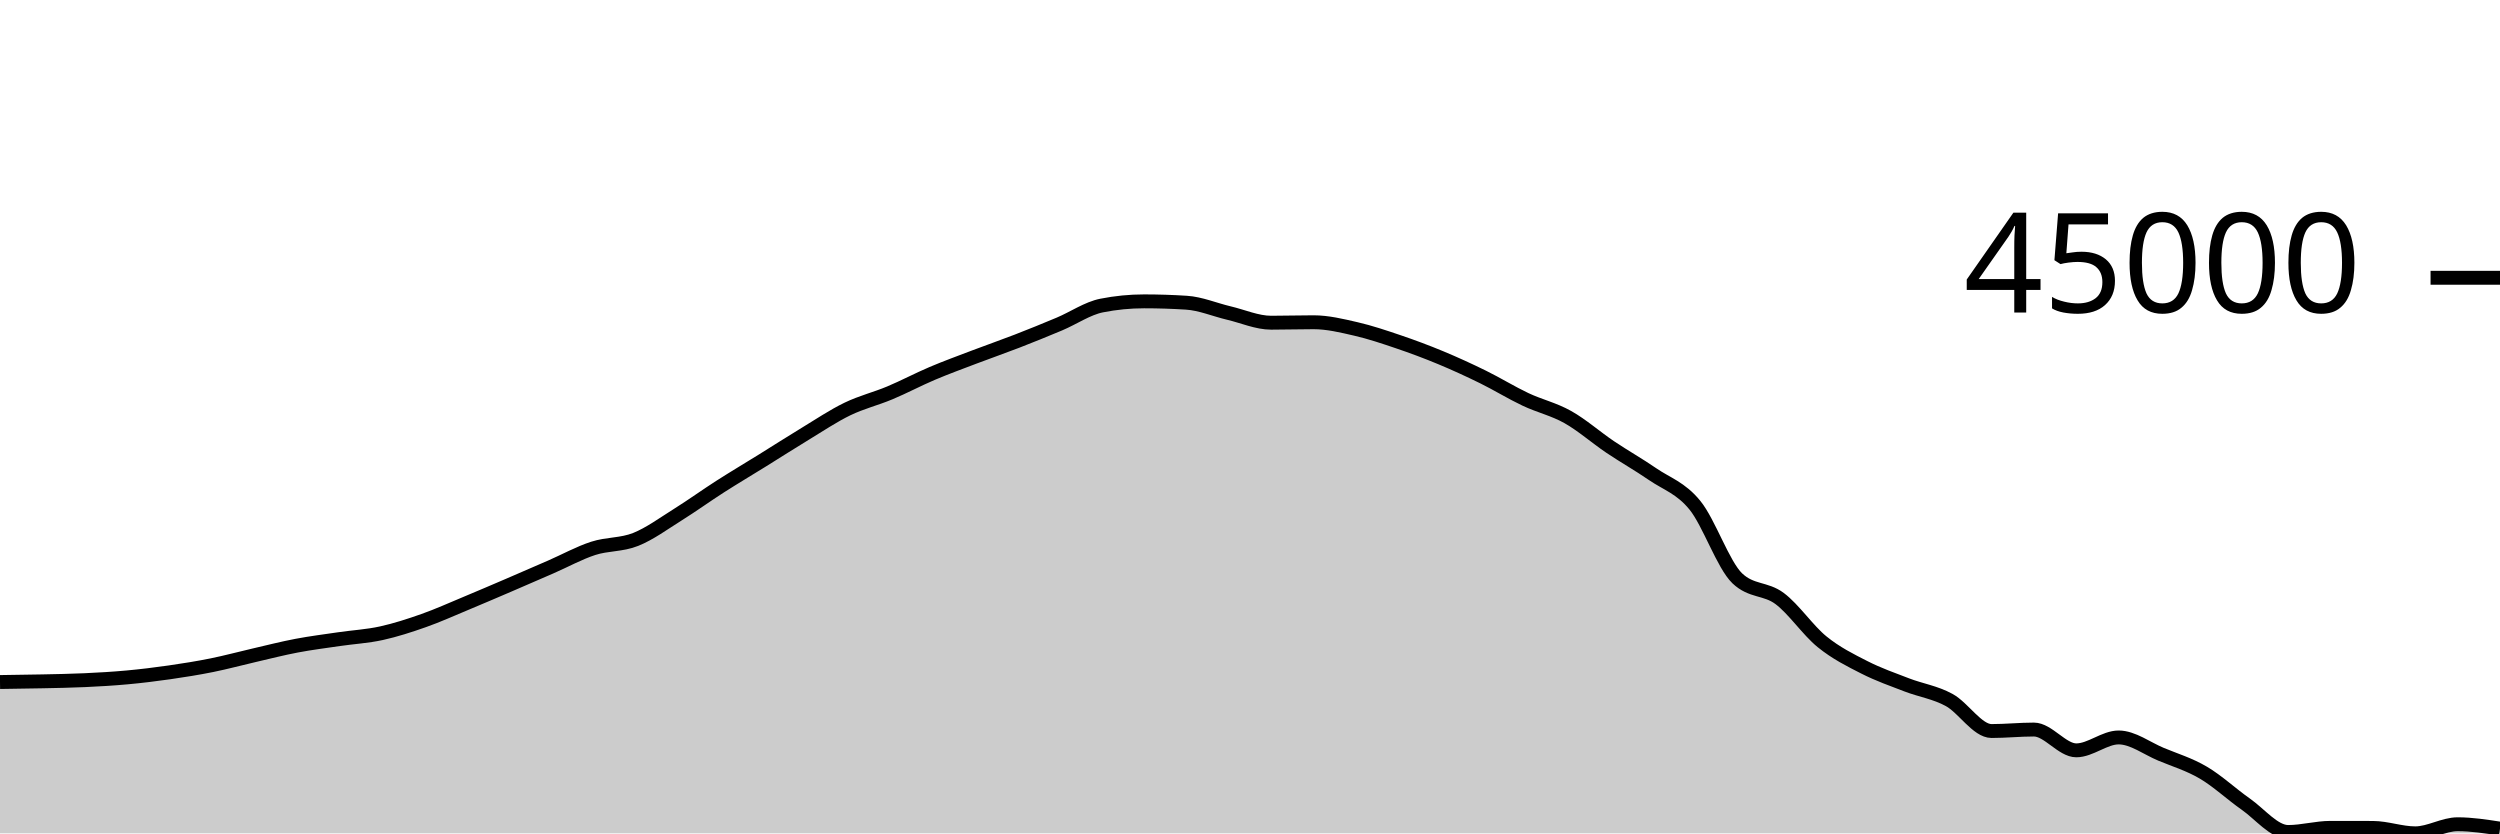
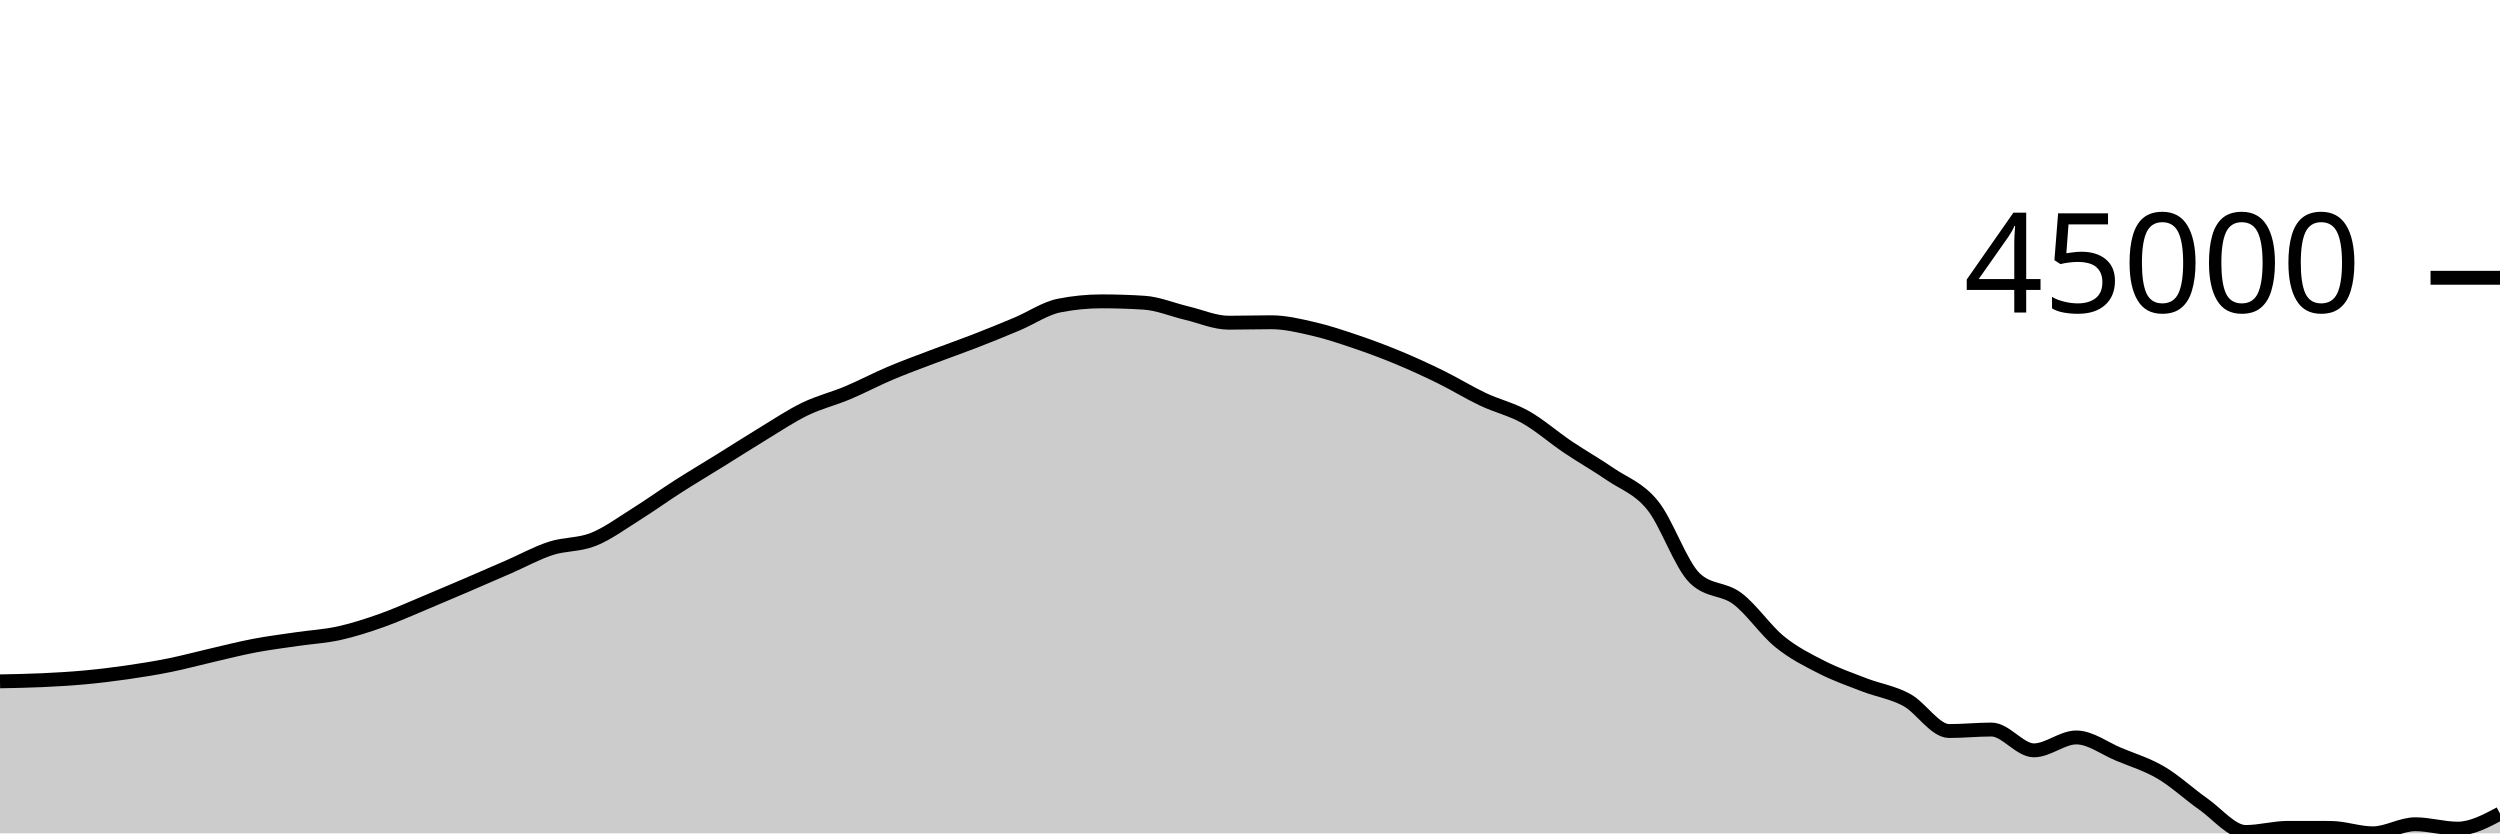
<svg xmlns="http://www.w3.org/2000/svg" viewBox="0 0 180 60">
  <g transform="translate(0,20)">
-     <path class="area" fill="rgba(0, 0, 0, 0.2)" d="M0,29.106C1.017,29.093,2.034,29.079,3.051,29.057C4.068,29.035,5.085,29.019,6.102,28.972C7.119,28.925,8.136,28.867,9.153,28.773C10.169,28.68,11.186,28.555,12.203,28.409C13.22,28.263,14.237,28.1,15.254,27.895C16.271,27.69,17.288,27.412,18.305,27.178C19.322,26.943,20.339,26.682,21.356,26.489C22.373,26.296,23.39,26.169,24.407,26.019C25.424,25.87,26.441,25.816,27.458,25.593C28.475,25.369,29.492,25.039,30.508,24.68C31.525,24.321,32.542,23.86,33.559,23.437C34.576,23.013,35.593,22.577,36.61,22.141C37.627,21.705,38.644,21.262,39.661,20.819C40.678,20.375,41.695,19.812,42.712,19.482C43.729,19.152,44.746,19.246,45.763,18.84C46.78,18.435,47.797,17.683,48.814,17.048C49.831,16.412,50.847,15.677,51.864,15.026C52.881,14.376,53.898,13.773,54.915,13.142C55.932,12.511,56.949,11.856,57.966,11.24C58.983,10.624,60,9.939,61.017,9.447C62.034,8.955,63.051,8.714,64.068,8.287C65.085,7.861,66.102,7.319,67.119,6.887C68.136,6.456,69.153,6.086,70.169,5.699C71.186,5.312,72.203,4.96,73.22,4.566C74.237,4.171,75.254,3.76,76.271,3.332C77.288,2.904,78.305,2.198,79.322,1.998C80.339,1.797,81.356,1.697,82.373,1.697C83.39,1.697,84.407,1.73,85.424,1.795C86.441,1.86,87.458,2.298,88.475,2.538C89.492,2.778,90.508,3.235,91.525,3.235C92.542,3.235,93.559,3.202,94.576,3.202C95.593,3.202,96.61,3.45,97.627,3.685C98.644,3.919,99.661,4.262,100.678,4.607C101.695,4.952,102.712,5.331,103.729,5.754C104.746,6.177,105.763,6.643,106.78,7.143C107.797,7.643,108.814,8.273,109.831,8.754C110.847,9.235,111.864,9.457,112.881,10.028C113.898,10.599,114.915,11.498,115.932,12.183C116.949,12.867,117.966,13.437,118.983,14.136C120,14.835,121.017,15.127,122.034,16.377C123.051,17.628,124.068,20.67,125.085,21.641C126.102,22.611,127.119,22.335,128.136,23.096C129.153,23.856,130.169,25.379,131.186,26.205C132.203,27.031,133.22,27.532,134.237,28.05C135.254,28.568,136.271,28.921,137.288,29.313C138.305,29.704,139.322,29.845,140.339,30.399C141.356,30.952,142.373,32.634,143.39,32.634C144.407,32.634,145.424,32.527,146.441,32.527C147.458,32.527,148.475,34.025,149.492,34.025C150.508,34.025,151.525,33.096,152.542,33.096C153.559,33.096,154.576,33.884,155.593,34.307C156.61,34.73,157.627,35.034,158.644,35.633C159.661,36.231,160.678,37.186,161.695,37.897C162.712,38.609,163.729,39.903,164.746,39.903C165.763,39.903,166.78,39.605,167.797,39.605C168.814,39.605,169.831,39.607,170.847,39.61C171.864,39.614,172.881,40,173.898,40C174.915,40,175.932,39.346,176.949,39.346C177.966,39.346,178.983,39.504,180,39.662L180,40C178.983,40,177.966,40,176.949,40C175.932,40,174.915,40,173.898,40C172.881,40,171.864,40,170.847,40C169.831,40,168.814,40,167.797,40C166.78,40,165.763,40,164.746,40C163.729,40,162.712,40,161.695,40C160.678,40,159.661,40,158.644,40C157.627,40,156.61,40,155.593,40C154.576,40,153.559,40,152.542,40C151.525,40,150.508,40,149.492,40C148.475,40,147.458,40,146.441,40C145.424,40,144.407,40,143.39,40C142.373,40,141.356,40,140.339,40C139.322,40,138.305,40,137.288,40C136.271,40,135.254,40,134.237,40C133.22,40,132.203,40,131.186,40C130.169,40,129.153,40,128.136,40C127.119,40,126.102,40,125.085,40C124.068,40,123.051,40,122.034,40C121.017,40,120,40,118.983,40C117.966,40,116.949,40,115.932,40C114.915,40,113.898,40,112.881,40C111.864,40,110.847,40,109.831,40C108.814,40,107.797,40,106.78,40C105.763,40,104.746,40,103.729,40C102.712,40,101.695,40,100.678,40C99.661,40,98.644,40,97.627,40C96.61,40,95.593,40,94.576,40C93.559,40,92.542,40,91.525,40C90.508,40,89.492,40,88.475,40C87.458,40,86.441,40,85.424,40C84.407,40,83.39,40,82.373,40C81.356,40,80.339,40,79.322,40C78.305,40,77.288,40,76.271,40C75.254,40,74.237,40,73.22,40C72.203,40,71.186,40,70.169,40C69.153,40,68.136,40,67.119,40C66.102,40,65.085,40,64.068,40C63.051,40,62.034,40,61.017,40C60,40,58.983,40,57.966,40C56.949,40,55.932,40,54.915,40C53.898,40,52.881,40,51.864,40C50.847,40,49.831,40,48.814,40C47.797,40,46.78,40,45.763,40C44.746,40,43.729,40,42.712,40C41.695,40,40.678,40,39.661,40C38.644,40,37.627,40,36.61,40C35.593,40,34.576,40,33.559,40C32.542,40,31.525,40,30.508,40C29.492,40,28.475,40,27.458,40C26.441,40,25.424,40,24.407,40C23.39,40,22.373,40,21.356,40C20.339,40,19.322,40,18.305,40C17.288,40,16.271,40,15.254,40C14.237,40,13.22,40,12.203,40C11.186,40,10.169,40,9.153,40C8.136,40,7.119,40,6.102,40C5.085,40,4.068,40,3.051,40C2.034,40,1.017,40,0,40Z" />
-     <path class="line" stroke="black" fill="none" d="M0,29.106C1.017,29.093,2.034,29.079,3.051,29.057C4.068,29.035,5.085,29.019,6.102,28.972C7.119,28.925,8.136,28.867,9.153,28.773C10.169,28.68,11.186,28.555,12.203,28.409C13.22,28.263,14.237,28.1,15.254,27.895C16.271,27.69,17.288,27.412,18.305,27.178C19.322,26.943,20.339,26.682,21.356,26.489C22.373,26.296,23.39,26.169,24.407,26.019C25.424,25.87,26.441,25.816,27.458,25.593C28.475,25.369,29.492,25.039,30.508,24.68C31.525,24.321,32.542,23.86,33.559,23.437C34.576,23.013,35.593,22.577,36.61,22.141C37.627,21.705,38.644,21.262,39.661,20.819C40.678,20.375,41.695,19.812,42.712,19.482C43.729,19.152,44.746,19.246,45.763,18.84C46.78,18.435,47.797,17.683,48.814,17.048C49.831,16.412,50.847,15.677,51.864,15.026C52.881,14.376,53.898,13.773,54.915,13.142C55.932,12.511,56.949,11.856,57.966,11.24C58.983,10.624,60,9.939,61.017,9.447C62.034,8.955,63.051,8.714,64.068,8.287C65.085,7.861,66.102,7.319,67.119,6.887C68.136,6.456,69.153,6.086,70.169,5.699C71.186,5.312,72.203,4.96,73.22,4.566C74.237,4.171,75.254,3.76,76.271,3.332C77.288,2.904,78.305,2.198,79.322,1.998C80.339,1.797,81.356,1.697,82.373,1.697C83.39,1.697,84.407,1.73,85.424,1.795C86.441,1.86,87.458,2.298,88.475,2.538C89.492,2.778,90.508,3.235,91.525,3.235C92.542,3.235,93.559,3.202,94.576,3.202C95.593,3.202,96.61,3.45,97.627,3.685C98.644,3.919,99.661,4.262,100.678,4.607C101.695,4.952,102.712,5.331,103.729,5.754C104.746,6.177,105.763,6.643,106.78,7.143C107.797,7.643,108.814,8.273,109.831,8.754C110.847,9.235,111.864,9.457,112.881,10.028C113.898,10.599,114.915,11.498,115.932,12.183C116.949,12.867,117.966,13.437,118.983,14.136C120,14.835,121.017,15.127,122.034,16.377C123.051,17.628,124.068,20.67,125.085,21.641C126.102,22.611,127.119,22.335,128.136,23.096C129.153,23.856,130.169,25.379,131.186,26.205C132.203,27.031,133.22,27.532,134.237,28.05C135.254,28.568,136.271,28.921,137.288,29.313C138.305,29.704,139.322,29.845,140.339,30.399C141.356,30.952,142.373,32.634,143.39,32.634C144.407,32.634,145.424,32.527,146.441,32.527C147.458,32.527,148.475,34.025,149.492,34.025C150.508,34.025,151.525,33.096,152.542,33.096C153.559,33.096,154.576,33.884,155.593,34.307C156.61,34.73,157.627,35.034,158.644,35.633C159.661,36.231,160.678,37.186,161.695,37.897C162.712,38.609,163.729,39.903,164.746,39.903C165.763,39.903,166.78,39.605,167.797,39.605C168.814,39.605,169.831,39.607,170.847,39.61C171.864,39.614,172.881,40,173.898,40C174.915,40,175.932,39.346,176.949,39.346C177.966,39.346,178.983,39.504,180,39.662" />
+     <path class="area" fill="rgba(0, 0, 0, 0.2)" d="M0,29.057C1.017,29.038,2.034,29.019,3.051,28.972C4.068,28.925,5.085,28.867,6.102,28.773C7.119,28.68,8.136,28.555,9.153,28.409C10.169,28.263,11.186,28.1,12.203,27.895C13.22,27.69,14.237,27.412,15.254,27.178C16.271,26.943,17.288,26.682,18.305,26.489C19.322,26.295,20.339,26.168,21.356,26.019C22.373,25.869,23.39,25.816,24.407,25.593C25.424,25.369,26.441,25.039,27.458,24.68C28.475,24.321,29.492,23.86,30.508,23.437C31.525,23.013,32.542,22.578,33.559,22.142C34.576,21.705,35.593,21.262,36.61,20.819C37.627,20.375,38.644,19.812,39.661,19.482C40.678,19.152,41.695,19.246,42.712,18.84C43.729,18.435,44.746,17.683,45.763,17.048C46.78,16.412,47.797,15.677,48.814,15.026C49.831,14.376,50.847,13.773,51.864,13.142C52.881,12.511,53.898,11.856,54.915,11.24C55.932,10.624,56.949,9.939,57.966,9.447C58.983,8.955,60,8.714,61.017,8.287C62.034,7.861,63.051,7.318,64.068,6.887C65.085,6.455,66.102,6.085,67.119,5.699C68.136,5.312,69.153,4.96,70.169,4.566C71.186,4.171,72.203,3.759,73.22,3.331C74.237,2.903,75.254,2.198,76.271,1.998C77.288,1.797,78.305,1.697,79.322,1.697C80.339,1.697,81.356,1.73,82.373,1.795C83.39,1.86,84.407,2.298,85.424,2.538C86.441,2.778,87.458,3.235,88.475,3.235C89.492,3.235,90.508,3.202,91.525,3.202C92.542,3.202,93.559,3.45,94.576,3.685C95.593,3.919,96.61,4.262,97.627,4.607C98.644,4.952,99.661,5.331,100.678,5.754C101.695,6.177,102.712,6.643,103.729,7.143C104.746,7.643,105.763,8.273,106.78,8.754C107.797,9.235,108.814,9.457,109.831,10.028C110.847,10.599,111.864,11.498,112.881,12.183C113.898,12.867,114.915,13.437,115.932,14.136C116.949,14.835,117.966,15.127,118.983,16.378C120,17.629,121.017,20.669,122.034,21.64C123.051,22.61,124.068,22.335,125.085,23.096C126.102,23.856,127.119,25.379,128.136,26.205C129.153,27.031,130.169,27.532,131.186,28.05C132.203,28.568,133.22,28.921,134.237,29.313C135.254,29.704,136.271,29.845,137.288,30.399C138.305,30.952,139.322,32.634,140.339,32.634C141.356,32.634,142.373,32.527,143.39,32.527C144.407,32.527,145.424,34.025,146.441,34.025C147.458,34.025,148.475,33.096,149.492,33.096C150.508,33.096,151.525,33.884,152.542,34.307C153.559,34.73,154.576,35.034,155.593,35.633C156.61,36.231,157.627,37.186,158.644,37.897C159.661,38.609,160.678,39.903,161.695,39.903C162.712,39.903,163.729,39.605,164.746,39.605C165.763,39.605,166.78,39.607,167.797,39.61C168.814,39.614,169.831,40,170.847,40C171.864,40,172.881,39.346,173.898,39.346C174.915,39.346,175.932,39.662,176.949,39.662C177.966,39.662,178.983,39.119,180,38.577L180,40C178.983,40,177.966,40,176.949,40C175.932,40,174.915,40,173.898,40C172.881,40,171.864,40,170.847,40C169.831,40,168.814,40,167.797,40C166.78,40,165.763,40,164.746,40C163.729,40,162.712,40,161.695,40C160.678,40,159.661,40,158.644,40C157.627,40,156.61,40,155.593,40C154.576,40,153.559,40,152.542,40C151.525,40,150.508,40,149.492,40C148.475,40,147.458,40,146.441,40C145.424,40,144.407,40,143.39,40C142.373,40,141.356,40,140.339,40C139.322,40,138.305,40,137.288,40C136.271,40,135.254,40,134.237,40C133.22,40,132.203,40,131.186,40C130.169,40,129.153,40,128.136,40C127.119,40,126.102,40,125.085,40C124.068,40,123.051,40,122.034,40C121.017,40,120,40,118.983,40C117.966,40,116.949,40,115.932,40C114.915,40,113.898,40,112.881,40C111.864,40,110.847,40,109.831,40C108.814,40,107.797,40,106.78,40C105.763,40,104.746,40,103.729,40C102.712,40,101.695,40,100.678,40C99.661,40,98.644,40,97.627,40C96.61,40,95.593,40,94.576,40C93.559,40,92.542,40,91.525,40C90.508,40,89.492,40,88.475,40C87.458,40,86.441,40,85.424,40C84.407,40,83.39,40,82.373,40C81.356,40,80.339,40,79.322,40C78.305,40,77.288,40,76.271,40C75.254,40,74.237,40,73.22,40C72.203,40,71.186,40,70.169,40C69.153,40,68.136,40,67.119,40C66.102,40,65.085,40,64.068,40C63.051,40,62.034,40,61.017,40C60,40,58.983,40,57.966,40C56.949,40,55.932,40,54.915,40C53.898,40,52.881,40,51.864,40C50.847,40,49.831,40,48.814,40C47.797,40,46.78,40,45.763,40C44.746,40,43.729,40,42.712,40C41.695,40,40.678,40,39.661,40C38.644,40,37.627,40,36.61,40C35.593,40,34.576,40,33.559,40C32.542,40,31.525,40,30.508,40C29.492,40,28.475,40,27.458,40C26.441,40,25.424,40,24.407,40C23.39,40,22.373,40,21.356,40C20.339,40,19.322,40,18.305,40C17.288,40,16.271,40,15.254,40C14.237,40,13.22,40,12.203,40C11.186,40,10.169,40,9.153,40C8.136,40,7.119,40,6.102,40C5.085,40,4.068,40,3.051,40C2.034,40,1.017,40,0,40Z" />
+     <path class="line" stroke="black" fill="none" d="M0,29.057C1.017,29.038,2.034,29.019,3.051,28.972C4.068,28.925,5.085,28.867,6.102,28.773C7.119,28.68,8.136,28.555,9.153,28.409C10.169,28.263,11.186,28.1,12.203,27.895C13.22,27.69,14.237,27.412,15.254,27.178C16.271,26.943,17.288,26.682,18.305,26.489C19.322,26.295,20.339,26.168,21.356,26.019C22.373,25.869,23.39,25.816,24.407,25.593C25.424,25.369,26.441,25.039,27.458,24.68C28.475,24.321,29.492,23.86,30.508,23.437C31.525,23.013,32.542,22.578,33.559,22.142C34.576,21.705,35.593,21.262,36.61,20.819C37.627,20.375,38.644,19.812,39.661,19.482C40.678,19.152,41.695,19.246,42.712,18.84C43.729,18.435,44.746,17.683,45.763,17.048C46.78,16.412,47.797,15.677,48.814,15.026C49.831,14.376,50.847,13.773,51.864,13.142C52.881,12.511,53.898,11.856,54.915,11.24C55.932,10.624,56.949,9.939,57.966,9.447C58.983,8.955,60,8.714,61.017,8.287C62.034,7.861,63.051,7.318,64.068,6.887C65.085,6.455,66.102,6.085,67.119,5.699C68.136,5.312,69.153,4.96,70.169,4.566C71.186,4.171,72.203,3.759,73.22,3.331C74.237,2.903,75.254,2.198,76.271,1.998C77.288,1.797,78.305,1.697,79.322,1.697C80.339,1.697,81.356,1.73,82.373,1.795C83.39,1.86,84.407,2.298,85.424,2.538C86.441,2.778,87.458,3.235,88.475,3.235C89.492,3.235,90.508,3.202,91.525,3.202C92.542,3.202,93.559,3.45,94.576,3.685C95.593,3.919,96.61,4.262,97.627,4.607C98.644,4.952,99.661,5.331,100.678,5.754C101.695,6.177,102.712,6.643,103.729,7.143C104.746,7.643,105.763,8.273,106.78,8.754C107.797,9.235,108.814,9.457,109.831,10.028C110.847,10.599,111.864,11.498,112.881,12.183C113.898,12.867,114.915,13.437,115.932,14.136C116.949,14.835,117.966,15.127,118.983,16.378C120,17.629,121.017,20.669,122.034,21.64C123.051,22.61,124.068,22.335,125.085,23.096C126.102,23.856,127.119,25.379,128.136,26.205C129.153,27.031,130.169,27.532,131.186,28.05C132.203,28.568,133.22,28.921,134.237,29.313C135.254,29.704,136.271,29.845,137.288,30.399C138.305,30.952,139.322,32.634,140.339,32.634C141.356,32.634,142.373,32.527,143.39,32.527C144.407,32.527,145.424,34.025,146.441,34.025C147.458,34.025,148.475,33.096,149.492,33.096C150.508,33.096,151.525,33.884,152.542,34.307C153.559,34.73,154.576,35.034,155.593,35.633C156.61,36.231,157.627,37.186,158.644,37.897C159.661,38.609,160.678,39.903,161.695,39.903C162.712,39.903,163.729,39.605,164.746,39.605C165.763,39.605,166.78,39.607,167.797,39.61C168.814,39.614,169.831,40,170.847,40C171.864,40,172.881,39.346,173.898,39.346C174.915,39.346,175.932,39.662,176.949,39.662C177.966,39.662,178.983,39.119,180,38.577" />
    <path class="axis-ceiling" stroke-width="1" stroke="black" fill="none" d="M175,0L180,0" />
    <text class="axis-ceiling-label" font-family="sans-serif" text-anchor="end" font-size="10px" x="170" y="2.5">45000</text>
  </g>
</svg>
